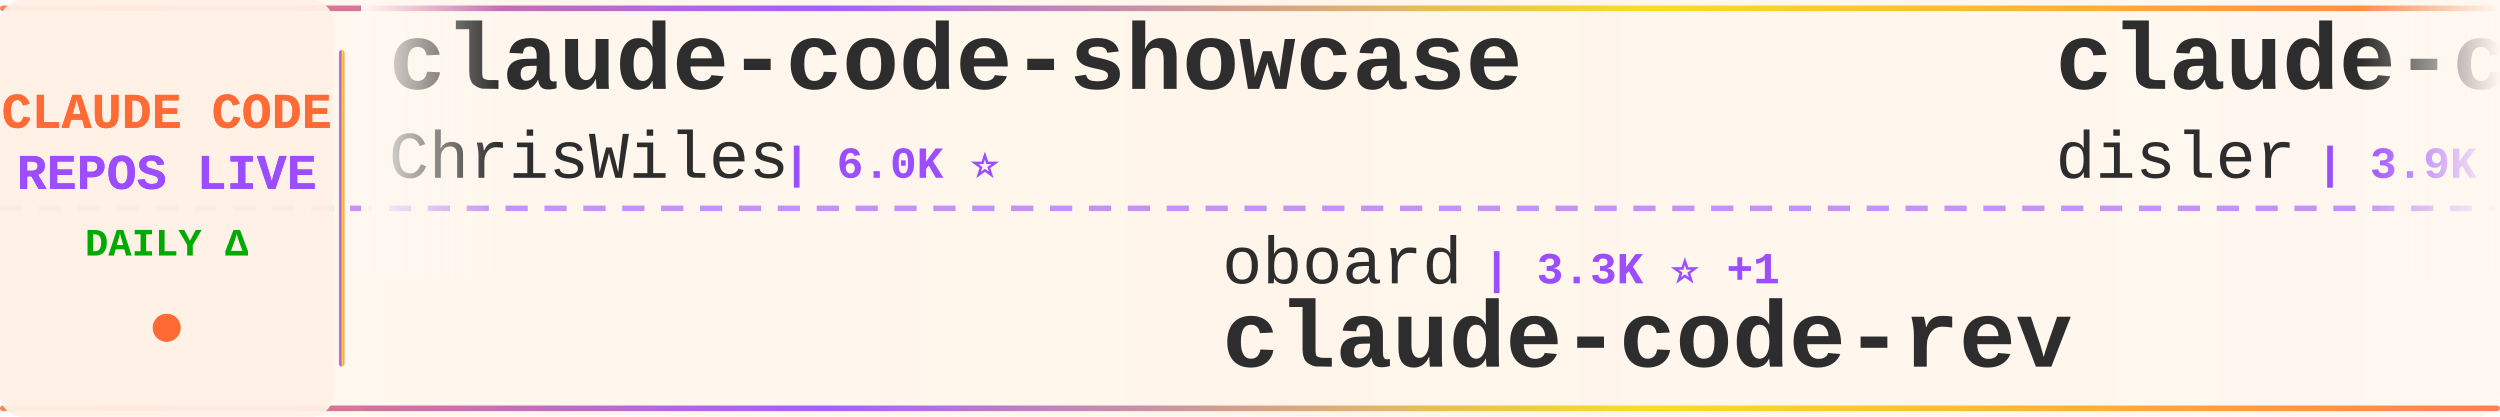
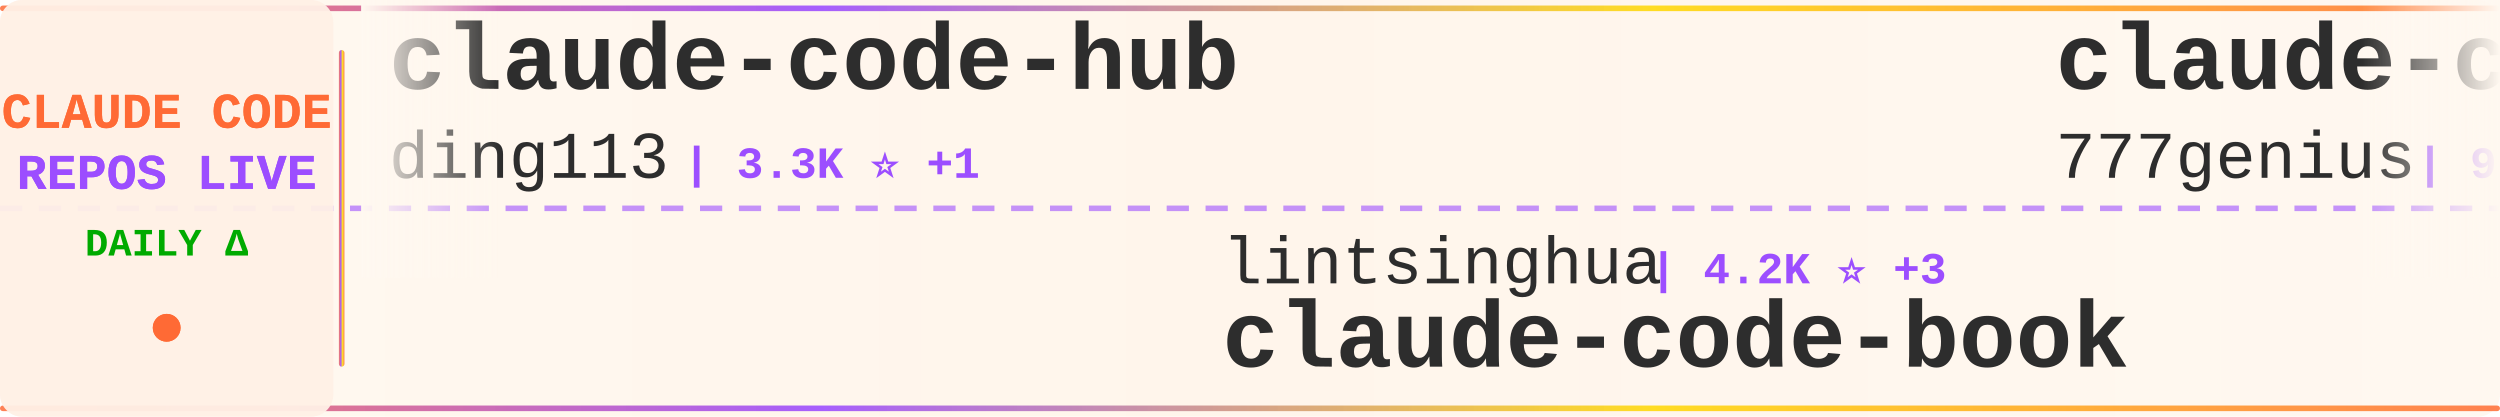
<svg xmlns="http://www.w3.org/2000/svg" width="900" height="150">
  <defs>
    <linearGradient id="tickerBg" x1="0%" y1="0%" x2="100%" y2="0%">
      <stop offset="0%" style="stop-color:#fff8f0;stop-opacity:0.98" />
      <stop offset="50%" style="stop-color:#fff5eb;stop-opacity:1" />
      <stop offset="100%" style="stop-color:#fff8f0;stop-opacity:0.98" />
    </linearGradient>
    <linearGradient id="borderGrad" x1="0%" y1="0%" x2="100%" y2="0%">
      <stop offset="0%" style="stop-color:#FF6B35;stop-opacity:0.85">
        <animate attributeName="stop-opacity" values="0.85;1;0.85" dur="2s" repeatCount="indefinite" />
      </stop>
      <stop offset="33%" style="stop-color:#9C4EFF;stop-opacity:0.9">
        <animate attributeName="stop-opacity" values="0.9;1;0.9" dur="2.2s" repeatCount="indefinite" />
      </stop>
      <stop offset="66%" style="stop-color:#FFD700;stop-opacity:0.85">
        <animate attributeName="stop-opacity" values="0.85;1;0.85" dur="1.8s" repeatCount="indefinite" />
      </stop>
      <stop offset="100%" style="stop-color:#FF6B35;stop-opacity:0.85">
        <animate attributeName="stop-opacity" values="0.85;1;0.85" dur="2s" repeatCount="indefinite" />
      </stop>
    </linearGradient>
    <filter id="textGlow">
      <feGaussianBlur stdDeviation="0.15" result="coloredBlur" />
      <feMerge>
        <feMergeNode in="coloredBlur" />
        <feMergeNode in="SourceGraphic" />
      </feMerge>
    </filter>
    <filter id="metricGlow">
      <feGaussianBlur stdDeviation="0.2" result="coloredBlur" />
      <feMerge>
        <feMergeNode in="coloredBlur" />
        <feMergeNode in="SourceGraphic" />
      </feMerge>
    </filter>
    <linearGradient id="leftFade" x1="0%" y1="0%" x2="100%" y2="0%">
      <stop offset="0%" style="stop-color:#fff8f0;stop-opacity:1" />
      <stop offset="100%" style="stop-color:#fff8f0;stop-opacity:0" />
    </linearGradient>
    <linearGradient id="rightFade" x1="0%" y1="0%" x2="100%" y2="0%">
      <stop offset="0%" style="stop-color:#fff8f0;stop-opacity:0" />
      <stop offset="100%" style="stop-color:#fff8f0;stop-opacity:1" />
    </linearGradient>
  </defs>
  <rect width="900" height="150" fill="url(#tickerBg)" rx="8" />
  <rect x="0" y="2" width="900" height="2" fill="url(#borderGrad)" rx="1" />
  <rect x="0" y="146" width="900" height="2" fill="url(#borderGrad)" rx="1" />
  <line x1="0" y1="75" x2="900" y2="75" stroke="#9C4EFF" stroke-width="2" stroke-dasharray="8 6" opacity="0.6" />
  <rect x="0" y="0" width="120" height="150" fill="#fff0e6" opacity="0.95" rx="8" />
  <text x="60" y="46" font-family="'Courier New', monospace" font-size="18" font-weight="bold" fill="#FF6B35" text-anchor="middle" filter="url(#textGlow)">
    CLAUDE CODE
  </text>
  <text x="60" y="68" font-family="'Courier New', monospace" font-size="18" font-weight="bold" fill="#9C4EFF" text-anchor="middle" filter="url(#textGlow)">
    REPOS LIVE
  </text>
  <text x="60" y="92" font-family="'Courier New', monospace" font-size="14" font-weight="bold" fill="#00aa00" text-anchor="middle">
    DAILY Δ
  </text>
  <circle cx="60" cy="118" r="5" fill="#FF6B35" filter="url(#metricGlow)">
    <animate attributeName="r" values="4;6;4" dur="1.5s" repeatCount="indefinite" />
    <animate attributeName="opacity" values="0.6;1;0.6" dur="1.5s" repeatCount="indefinite" />
  </circle>
  <rect x="122" y="18" width="2" height="114" fill="url(#borderGrad)" rx="1" />
  <clipPath id="tickerClip">
    <rect x="130" y="0" width="770" height="150" />
  </clipPath>
  <g clip-path="url(#tickerClip)">
    <g id="tickerItems">
      <animateTransform attributeName="transform" attributeType="XML" type="translate" from="0 0" to="-3000 0" dur="54s" repeatCount="indefinite" />
      <g transform="translate(0, 0)">
-         <text x="140" y="32" font-family="'Courier New', monospace" font-size="34" font-weight="bold" fill="#2d2d2d">claude-code-showcase</text>
-         <text x="140" y="64" font-family="'Courier New', monospace" font-size="24" font-weight="normal" fill="#2d2d2d" opacity="1.0">ChrisWiles</text>
-         <text x="282" y="64" font-family="'Courier New', monospace" font-size="16" font-weight="bold" fill="#9C4EFF"> | 6.0K ⭐</text>
+         <text x="140" y="32" font-family="'Courier New', monospace" font-size="34" font-weight="bold" fill="#2d2d2d">claude-code-hub</text>
+         <text x="140" y="64" font-family="'Courier New', monospace" font-size="24" font-weight="normal" fill="#2d2d2d" opacity="1.0">ding113</text>
+         <text x="246" y="64" font-family="'Courier New', monospace" font-size="16" font-weight="bold" fill="#9C4EFF"> | 3.3K ⭐ +1</text>
      </g>
      <g transform="translate(300, 0)">
-         <text x="140" y="102" font-family="'Courier New', monospace" font-size="24" font-weight="normal" fill="#2d2d2d" opacity="1.0">oboard</text>
-         <text x="234" y="102" font-family="'Courier New', monospace" font-size="16" font-weight="bold" fill="#9C4EFF"> | 3.3K ⭐ +1</text>
-         <text x="140" y="132" font-family="'Courier New', monospace" font-size="34" font-weight="bold" fill="#2d2d2d">claude-code-rev</text>
+         <text x="140" y="102" font-family="'Courier New', monospace" font-size="24" font-weight="normal" fill="#2d2d2d" opacity="1.0">lintsinghua</text>
+         <text x="294" y="102" font-family="'Courier New', monospace" font-size="16" font-weight="bold" fill="#9C4EFF"> | 4.2K ⭐ +3</text>
+         <text x="140" y="132" font-family="'Courier New', monospace" font-size="34" font-weight="bold" fill="#2d2d2d">claude-code-book</text>
      </g>
      <g transform="translate(600, 0)">
-         <text x="140" y="32" font-family="'Courier New', monospace" font-size="34" font-weight="bold" fill="#2d2d2d">claude-code-hooks-master...</text>
-         <text x="140" y="64" font-family="'Courier New', monospace" font-size="24" font-weight="normal" fill="#2d2d2d" opacity="1.0">disler</text>
-         <text x="234" y="64" font-family="'Courier New', monospace" font-size="16" font-weight="bold" fill="#9C4EFF"> | 3.9K ⭐ +1</text>
+         <text x="140" y="32" font-family="'Courier New', monospace" font-size="34" font-weight="bold" fill="#2d2d2d">claude-code-source-code</text>
+         <text x="140" y="64" font-family="'Courier New', monospace" font-size="24" font-weight="normal" fill="#2d2d2d" opacity="1.0">777genius</text>
+         <text x="270" y="64" font-family="'Courier New', monospace" font-size="16" font-weight="bold" fill="#9C4EFF"> | 928 ⭐ +1</text>
      </g>
      <g transform="translate(900, 0)">
-         <text x="140" y="102" font-family="'Courier New', monospace" font-size="24" font-weight="normal" fill="#2d2d2d" opacity="1.0">Yeachan-Heo</text>
-         <text x="294" y="102" font-family="'Courier New', monospace" font-size="16" font-weight="bold" fill="#9C4EFF"> | 38.8K ⭐ +20</text>
-         <text x="140" y="132" font-family="'Courier New', monospace" font-size="34" font-weight="bold" fill="#2d2d2d">oh-my-claudecode</text>
+         <text x="140" y="102" font-family="'Courier New', monospace" font-size="24" font-weight="normal" fill="#2d2d2d" opacity="1.0">zstmfhy</text>
+         <text x="246" y="102" font-family="'Courier New', monospace" font-size="16" font-weight="bold" fill="#9C4EFF"> | 190 ⭐</text>
+         <text x="140" y="132" font-family="'Courier New', monospace" font-size="34" font-weight="bold" fill="#2d2d2d">Claude-code</text>
      </g>
      <g transform="translate(1200, 0)">
-         <text x="140" y="32" font-family="'Courier New', monospace" font-size="34" font-weight="bold" fill="#2d2d2d">claude-code</text>
-         <text x="140" y="64" font-family="'Courier New', monospace" font-size="24" font-weight="normal" fill="#2d2d2d" opacity="1.0">freestylefly</text>
-         <text x="306" y="64" font-family="'Courier New', monospace" font-size="16" font-weight="bold" fill="#9C4EFF"> | 130 ⭐ +1</text>
+         <text x="140" y="32" font-family="'Courier New', monospace" font-size="34" font-weight="bold" fill="#2d2d2d">Claude-Code</text>
+         <text x="140" y="64" font-family="'Courier New', monospace" font-size="24" font-weight="normal" fill="#2d2d2d" opacity="1.0">pengchengneo</text>
+         <text x="306" y="64" font-family="'Courier New', monospace" font-size="16" font-weight="bold" fill="#9C4EFF"> | 1.8K ⭐ +2</text>
      </g>
      <g transform="translate(1500, 0)">
-         <text x="140" y="102" font-family="'Courier New', monospace" font-size="24" font-weight="normal" fill="#2d2d2d" opacity="1.0">RichardAtCT</text>
-         <text x="294" y="102" font-family="'Courier New', monospace" font-size="16" font-weight="bold" fill="#9C4EFF"> | 2.8K ⭐ +1</text>
-         <text x="140" y="132" font-family="'Courier New', monospace" font-size="34" font-weight="bold" fill="#2d2d2d">claude-code-telegram</text>
+         <text x="140" y="102" font-family="'Courier New', monospace" font-size="24" font-weight="normal" fill="#2d2d2d" opacity="1.0">frankbria</text>
+         <text x="270" y="102" font-family="'Courier New', monospace" font-size="16" font-weight="bold" fill="#9C4EFF"> | 9.6K ⭐ +1</text>
+         <text x="140" y="132" font-family="'Courier New', monospace" font-size="34" font-weight="bold" fill="#2d2d2d">ralph-claude-code</text>
      </g>
      <g transform="translate(1800, 0)">
-         <text x="140" y="32" font-family="'Courier New', monospace" font-size="34" font-weight="bold" fill="#2d2d2d">claude-code</text>
-         <text x="140" y="64" font-family="'Courier New', monospace" font-size="24" font-weight="normal" fill="#2d2d2d" opacity="1.0">anthropics</text>
-         <text x="282" y="64" font-family="'Courier New', monospace" font-size="16" font-weight="bold" fill="#9C4EFF"> | 143.2K ⭐ +115</text>
+         <text x="140" y="32" font-family="'Courier New', monospace" font-size="34" font-weight="bold" fill="#2d2d2d">Claude-Code</text>
+         <text x="140" y="64" font-family="'Courier New', monospace" font-size="24" font-weight="normal" fill="#2d2d2d" opacity="1.0">OrcaWhisper</text>
+         <text x="294" y="64" font-family="'Courier New', monospace" font-size="16" font-weight="bold" fill="#9C4EFF"> | 91 ⭐</text>
      </g>
      <g transform="translate(2100, 0)">
-         <text x="140" y="102" font-family="'Courier New', monospace" font-size="24" font-weight="normal" fill="#2d2d2d" opacity="1.0">T-Lab-CUHKSZ</text>
-         <text x="306" y="102" font-family="'Courier New', monospace" font-size="16" font-weight="bold" fill="#9C4EFF"> | 328 ⭐</text>
-         <text x="140" y="132" font-family="'Courier New', monospace" font-size="34" font-weight="bold" fill="#2d2d2d">claude-code</text>
+         <text x="140" y="102" font-family="'Courier New', monospace" font-size="24" font-weight="normal" fill="#2d2d2d" opacity="1.0">digitalsamba</text>
+         <text x="306" y="102" font-family="'Courier New', monospace" font-size="16" font-weight="bold" fill="#9C4EFF"> | 2.0K ⭐ +8</text>
+         <text x="140" y="132" font-family="'Courier New', monospace" font-size="34" font-weight="bold" fill="#2d2d2d">claude-code-video-toolki...</text>
      </g>
      <g transform="translate(2400, 0)">
-         <text x="140" y="32" font-family="'Courier New', monospace" font-size="34" font-weight="bold" fill="#2d2d2d">everything-claude-code</text>
-         <text x="140" y="64" font-family="'Courier New', monospace" font-size="24" font-weight="normal" fill="#2d2d2d" opacity="1.0">WorldFlowAI</text>
-         <text x="294" y="64" font-family="'Courier New', monospace" font-size="16" font-weight="bold" fill="#9C4EFF"> | 1.8K ⭐ +39</text>
+         <text x="140" y="32" font-family="'Courier New', monospace" font-size="34" font-weight="bold" fill="#2d2d2d">oh-my-claudecode</text>
+         <text x="140" y="64" font-family="'Courier New', monospace" font-size="24" font-weight="normal" fill="#2d2d2d" opacity="1.0">Yeachan-Heo</text>
+         <text x="294" y="64" font-family="'Courier New', monospace" font-size="16" font-weight="bold" fill="#9C4EFF"> | 38.9K ⭐ +20</text>
      </g>
      <g transform="translate(2700, 0)">
-         <text x="140" y="102" font-family="'Courier New', monospace" font-size="24" font-weight="normal" fill="#2d2d2d" opacity="1.0">shanraisshan</text>
-         <text x="306" y="102" font-family="'Courier New', monospace" font-size="16" font-weight="bold" fill="#9C4EFF"> | 65.3K ⭐ +62</text>
-         <text x="140" y="132" font-family="'Courier New', monospace" font-size="34" font-weight="bold" fill="#2d2d2d">claude-code-best-practic...</text>
+         <text x="140" y="102" font-family="'Courier New', monospace" font-size="24" font-weight="normal" fill="#2d2d2d" opacity="1.0">SeemSeam</text>
+         <text x="258" y="102" font-family="'Courier New', monospace" font-size="16" font-weight="bold" fill="#9C4EFF"> | 3.5K ⭐ +4</text>
+         <text x="140" y="132" font-family="'Courier New', monospace" font-size="34" font-weight="bold" fill="#2d2d2d">claude_codex_bridge</text>
      </g>
      <g transform="translate(3000, 0)">
-         <text x="140" y="32" font-family="'Courier New', monospace" font-size="34" font-weight="bold" fill="#2d2d2d">claude-code-showcase</text>
-         <text x="140" y="64" font-family="'Courier New', monospace" font-size="24" font-weight="normal" fill="#2d2d2d" opacity="1.0">ChrisWiles</text>
-         <text x="282" y="64" font-family="'Courier New', monospace" font-size="16" font-weight="bold" fill="#9C4EFF"> | 6.0K ⭐</text>
+         <text x="140" y="32" font-family="'Courier New', monospace" font-size="34" font-weight="bold" fill="#2d2d2d">claude-code-hub</text>
+         <text x="140" y="64" font-family="'Courier New', monospace" font-size="24" font-weight="normal" fill="#2d2d2d" opacity="1.0">ding113</text>
+         <text x="246" y="64" font-family="'Courier New', monospace" font-size="16" font-weight="bold" fill="#9C4EFF"> | 3.3K ⭐ +1</text>
      </g>
      <g transform="translate(3300, 0)">
-         <text x="140" y="102" font-family="'Courier New', monospace" font-size="24" font-weight="normal" fill="#2d2d2d" opacity="1.0">oboard</text>
-         <text x="234" y="102" font-family="'Courier New', monospace" font-size="16" font-weight="bold" fill="#9C4EFF"> | 3.3K ⭐ +1</text>
-         <text x="140" y="132" font-family="'Courier New', monospace" font-size="34" font-weight="bold" fill="#2d2d2d">claude-code-rev</text>
+         <text x="140" y="102" font-family="'Courier New', monospace" font-size="24" font-weight="normal" fill="#2d2d2d" opacity="1.0">lintsinghua</text>
+         <text x="294" y="102" font-family="'Courier New', monospace" font-size="16" font-weight="bold" fill="#9C4EFF"> | 4.2K ⭐ +3</text>
+         <text x="140" y="132" font-family="'Courier New', monospace" font-size="34" font-weight="bold" fill="#2d2d2d">claude-code-book</text>
      </g>
      <g transform="translate(3600, 0)">
-         <text x="140" y="32" font-family="'Courier New', monospace" font-size="34" font-weight="bold" fill="#2d2d2d">claude-code-hooks-master...</text>
-         <text x="140" y="64" font-family="'Courier New', monospace" font-size="24" font-weight="normal" fill="#2d2d2d" opacity="1.0">disler</text>
-         <text x="234" y="64" font-family="'Courier New', monospace" font-size="16" font-weight="bold" fill="#9C4EFF"> | 3.9K ⭐ +1</text>
+         <text x="140" y="32" font-family="'Courier New', monospace" font-size="34" font-weight="bold" fill="#2d2d2d">claude-code-source-code</text>
+         <text x="140" y="64" font-family="'Courier New', monospace" font-size="24" font-weight="normal" fill="#2d2d2d" opacity="1.0">777genius</text>
+         <text x="270" y="64" font-family="'Courier New', monospace" font-size="16" font-weight="bold" fill="#9C4EFF"> | 928 ⭐ +1</text>
      </g>
      <g transform="translate(3900, 0)">
-         <text x="140" y="102" font-family="'Courier New', monospace" font-size="24" font-weight="normal" fill="#2d2d2d" opacity="1.0">Yeachan-Heo</text>
-         <text x="294" y="102" font-family="'Courier New', monospace" font-size="16" font-weight="bold" fill="#9C4EFF"> | 38.8K ⭐ +20</text>
-         <text x="140" y="132" font-family="'Courier New', monospace" font-size="34" font-weight="bold" fill="#2d2d2d">oh-my-claudecode</text>
+         <text x="140" y="102" font-family="'Courier New', monospace" font-size="24" font-weight="normal" fill="#2d2d2d" opacity="1.0">zstmfhy</text>
+         <text x="246" y="102" font-family="'Courier New', monospace" font-size="16" font-weight="bold" fill="#9C4EFF"> | 190 ⭐</text>
+         <text x="140" y="132" font-family="'Courier New', monospace" font-size="34" font-weight="bold" fill="#2d2d2d">Claude-code</text>
      </g>
    </g>
  </g>
  <rect x="130" y="0" width="50" height="100" fill="url(#leftFade)" />
  <rect x="850" y="0" width="50" height="100" fill="url(#rightFade)" />
</svg>
